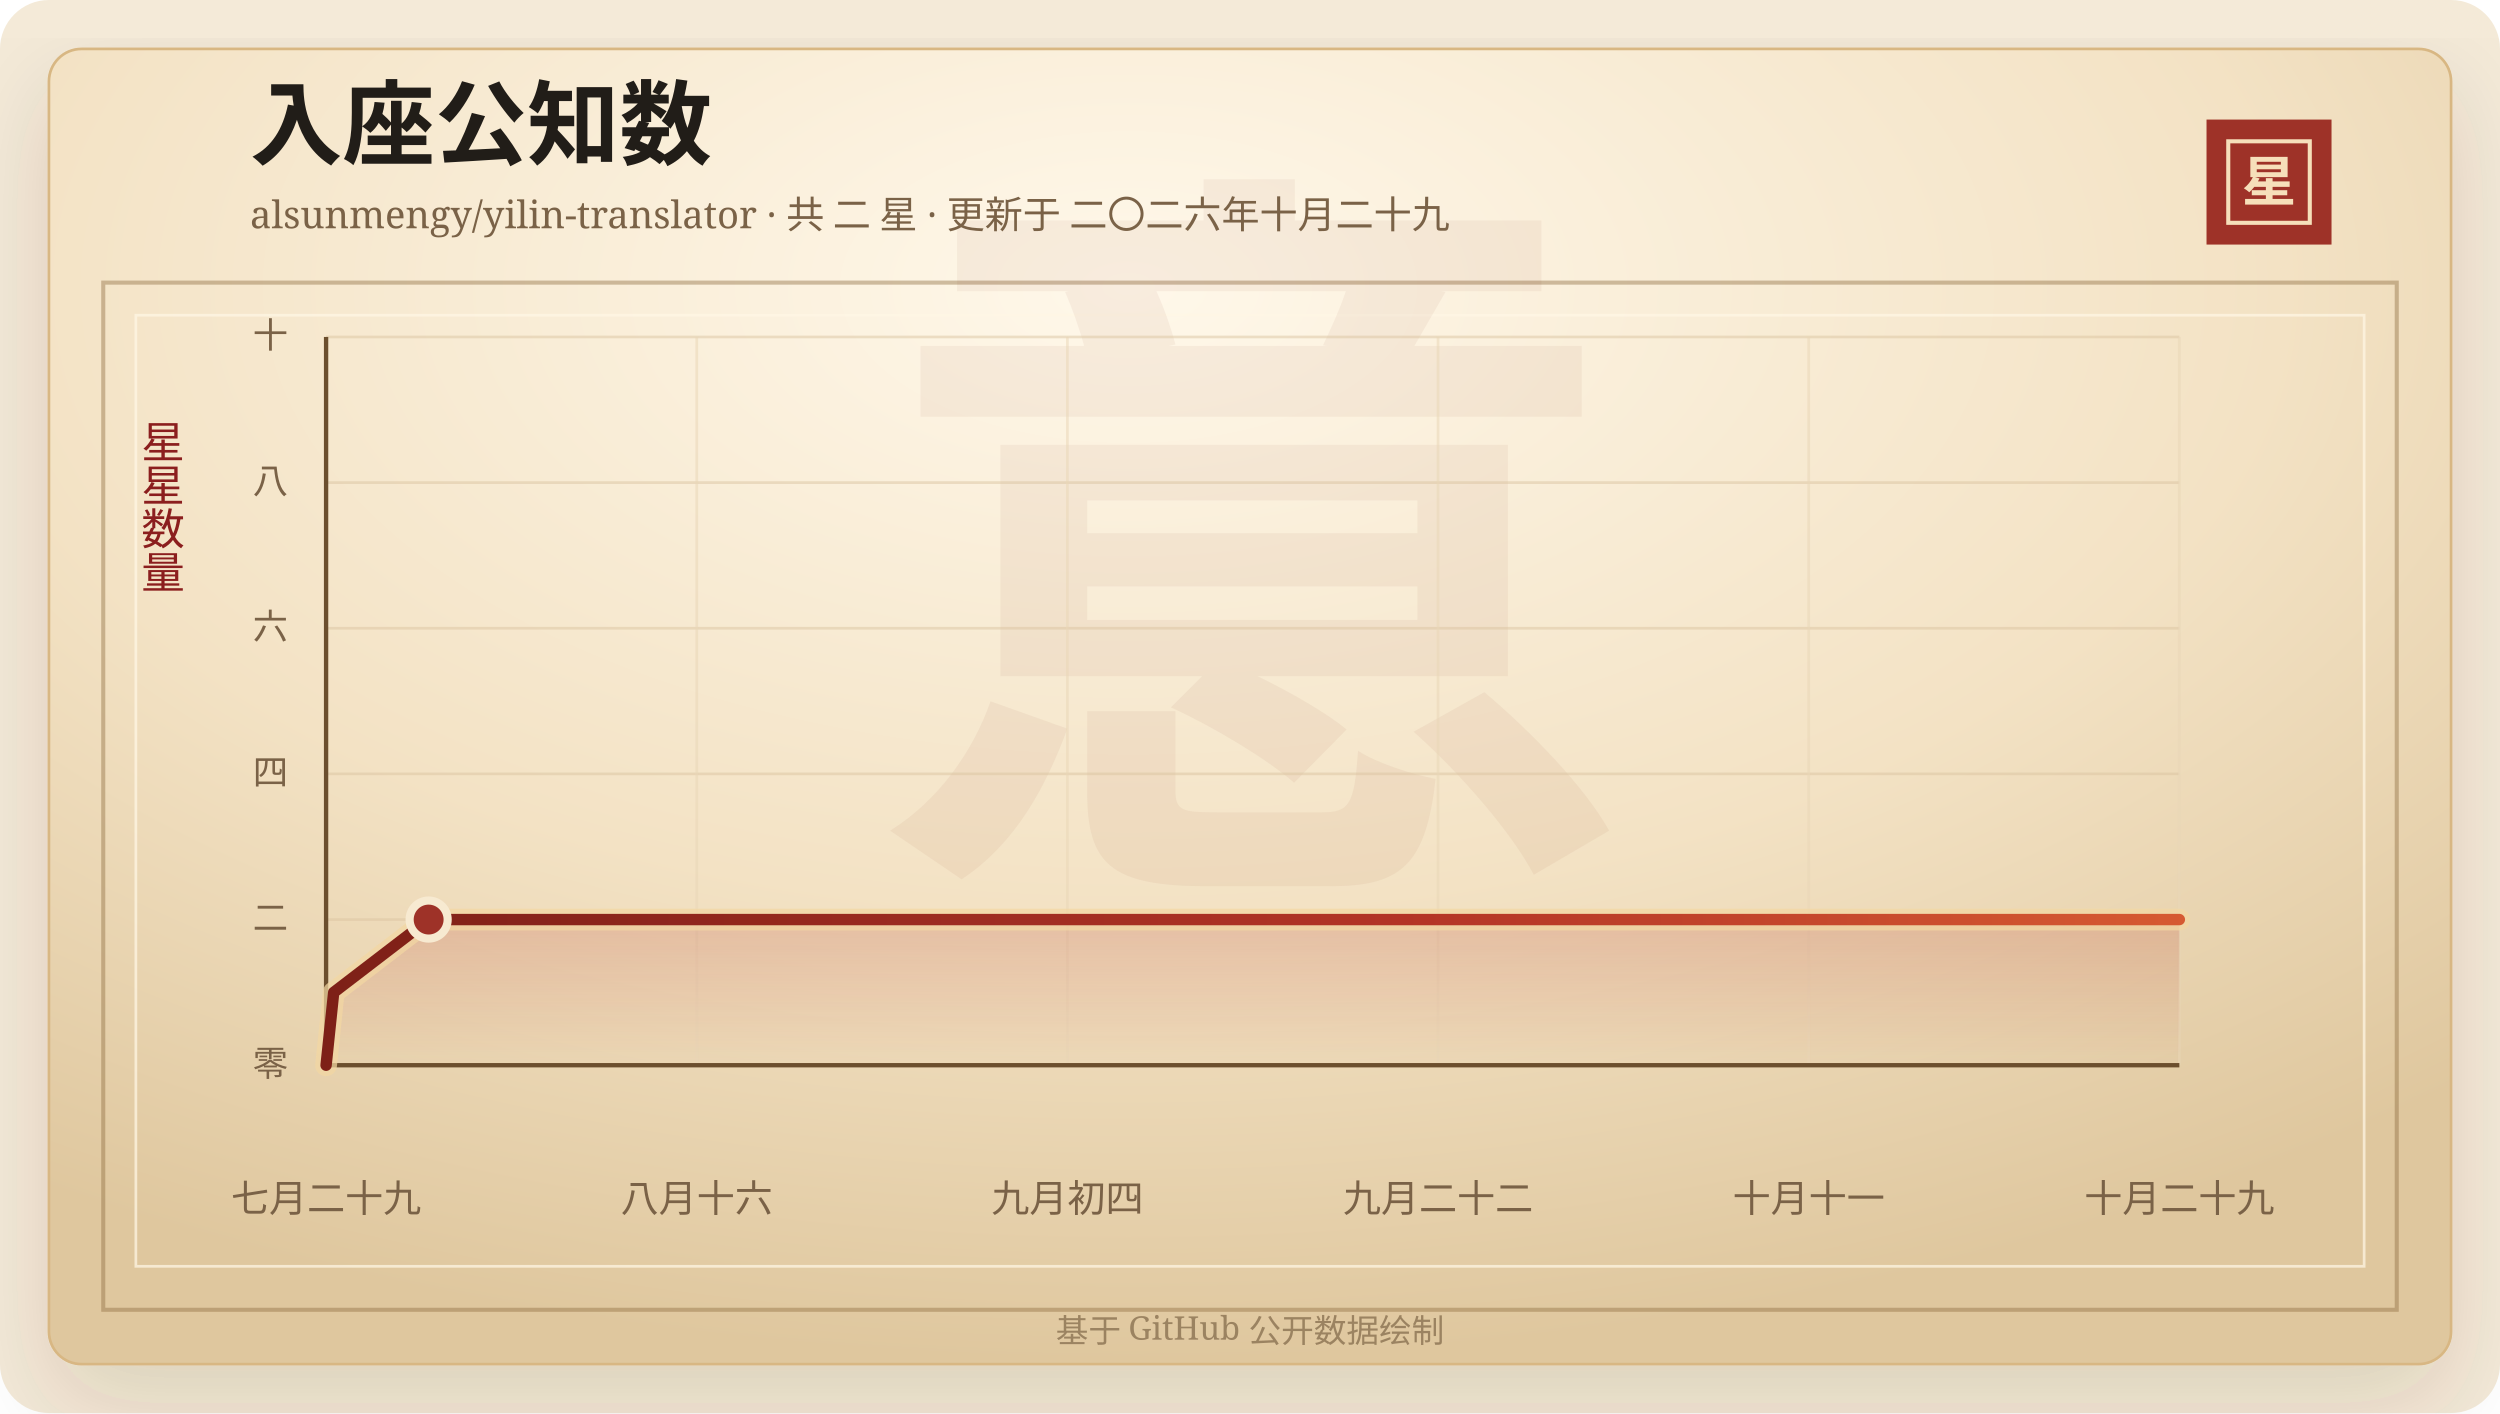
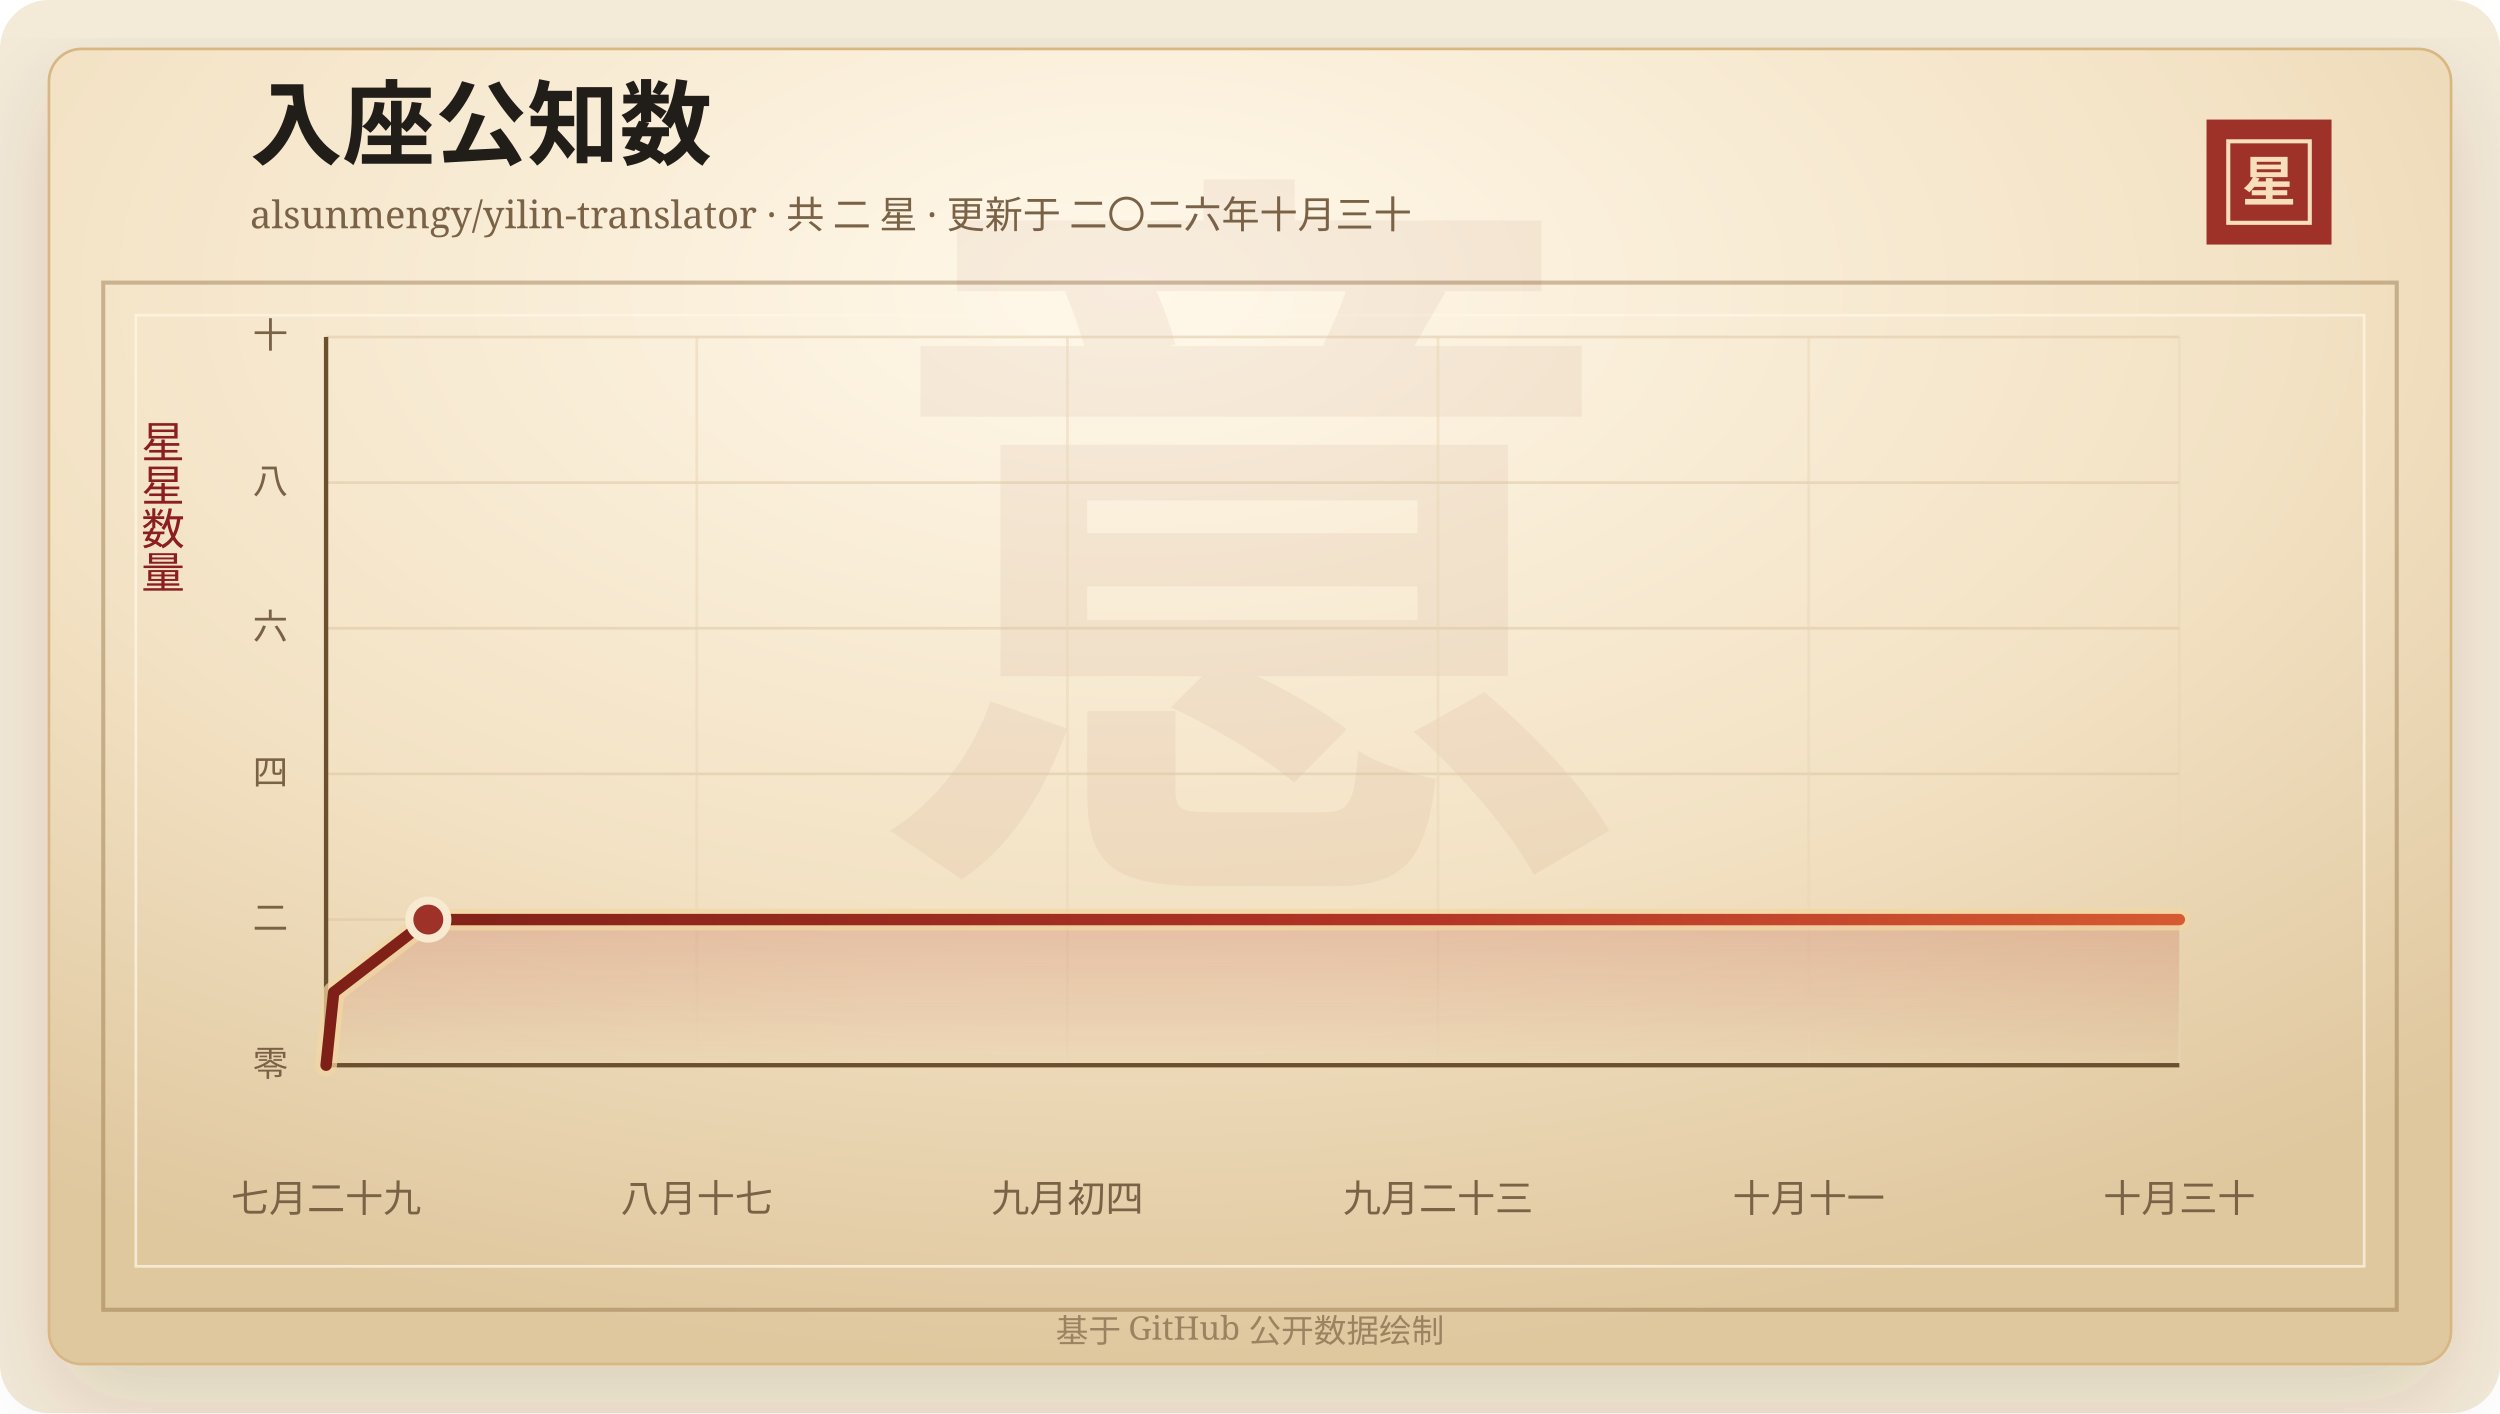
<svg xmlns="http://www.w3.org/2000/svg" width="920" height="520" viewBox="0 0 920 520" role="img" aria-labelledby="title desc">
  <defs>
    <linearGradient id="line" x1="0" x2="1" y1="0" y2="0">
      <stop offset="0%" stop-color="#7d2017" />
      <stop offset="58%" stop-color="#b33426" />
      <stop offset="100%" stop-color="#d65a32" />
    </linearGradient>
    <linearGradient id="area" x1="0" x2="0" y1="0" y2="1">
      <stop offset="0%" stop-color="#b33426" stop-opacity="0.2" />
      <stop offset="100%" stop-color="#b33426" stop-opacity="0" />
    </linearGradient>
    <radialGradient id="paper" cx="45%" cy="18%" r="82%">
      <stop offset="0%" stop-color="#fff8ea" />
      <stop offset="58%" stop-color="#f3e2c4" />
      <stop offset="100%" stop-color="#dfc79e" />
    </radialGradient>
    <filter id="shadow" x="-20%" y="-20%" width="140%" height="140%">
      <feDropShadow dx="0" dy="14" stdDeviation="18" flood-color="#3b2a20" flood-opacity="0.14" />
    </filter>
  </defs>
  <rect width="920" height="520" rx="18" fill="#f4ead8" />
  <rect x="18" y="18" width="884" height="484" rx="12" fill="url(#paper)" stroke="#d8b783" filter="url(#shadow)" />
  <rect x="38" y="104" width="844" height="378" fill="none" stroke="#8c6b3f" stroke-opacity="0.42" stroke-width="1.5" />
  <rect x="50" y="116" width="820" height="350" fill="none" stroke="#fff7e5" stroke-opacity="0.72" />
  <text x="460" y="304" text-anchor="middle" fill="#8c342a" fill-opacity="0.06" font-family="Songti SC, STSong, SimSun, serif" font-size="280" font-weight="700">意</text>
  <text x="92" y="58" fill="#211d18" font-family="Songti SC, STSong, SimSun, serif" font-size="34" font-weight="700">入座公知数</text>
-   <text x="92" y="84" fill="#7a6247" font-family="Songti SC, STSong, SimSun, serif" font-size="14.0">alsunmengy/yilin-translator · 共 二 星 · 更新于 二〇二六年十月二十九</text>
+   <text x="92" y="84" fill="#7a6247" font-family="Songti SC, STSong, SimSun, serif" font-size="14.0">alsunmengy/yilin-translator · 共 二 星 · 更新于 二〇二六年十月三十</text>
  <rect x="812" y="44" width="46" height="46" fill="#9e3228" />
  <rect x="820" y="52" width="30" height="30" fill="none" stroke="#f6dfba" stroke-width="1.5" />
  <text x="835" y="74" text-anchor="middle" fill="#f6dfba" font-family="Songti SC, STSong, SimSun, serif" font-size="20" font-weight="700">星</text>
  <text x="60" y="166" text-anchor="middle" fill="#8b1e1e" font-family="Songti SC, STSong, SimSun, serif" font-size="16" writing-mode="vertical-rl">星星数量</text>
  <line x1="120" y1="392.00" x2="802" y2="392.00" stroke="#d9c29e" stroke-opacity="0.48" />
  <text x="106" y="396.00" text-anchor="end" fill="#7a6247" font-family="Songti SC, STSong, SimSun, serif" font-size="13">零</text>
  <line x1="120" y1="338.40" x2="802" y2="338.40" stroke="#d9c29e" stroke-opacity="0.48" />
  <text x="106" y="342.40" text-anchor="end" fill="#7a6247" font-family="Songti SC, STSong, SimSun, serif" font-size="13">二</text>
  <line x1="120" y1="284.80" x2="802" y2="284.80" stroke="#d9c29e" stroke-opacity="0.48" />
  <text x="106" y="288.80" text-anchor="end" fill="#7a6247" font-family="Songti SC, STSong, SimSun, serif" font-size="13">四</text>
  <line x1="120" y1="231.20" x2="802" y2="231.20" stroke="#d9c29e" stroke-opacity="0.48" />
  <text x="106" y="235.20" text-anchor="end" fill="#7a6247" font-family="Songti SC, STSong, SimSun, serif" font-size="13">六</text>
  <line x1="120" y1="177.60" x2="802" y2="177.60" stroke="#d9c29e" stroke-opacity="0.48" />
  <text x="106" y="181.60" text-anchor="end" fill="#7a6247" font-family="Songti SC, STSong, SimSun, serif" font-size="13">八</text>
  <line x1="120" y1="124.00" x2="802" y2="124.00" stroke="#d9c29e" stroke-opacity="0.48" />
  <text x="106" y="128.00" text-anchor="end" fill="#7a6247" font-family="Songti SC, STSong, SimSun, serif" font-size="13">十</text>
  <line x1="120.00" y1="124" x2="120.00" y2="392" stroke="#ead6b7" stroke-opacity="0.54" />
  <text x="120.00" y="446" text-anchor="middle" fill="#7a6247" font-family="Songti SC, STSong, SimSun, serif" font-size="14">七月二十九</text>
  <line x1="256.40" y1="124" x2="256.40" y2="392" stroke="#ead6b7" stroke-opacity="0.54" />
-   <text x="256.40" y="446" text-anchor="middle" fill="#7a6247" font-family="Songti SC, STSong, SimSun, serif" font-size="14">八月十六</text>
+   <text x="256.40" y="446" text-anchor="middle" fill="#7a6247" font-family="Songti SC, STSong, SimSun, serif" font-size="14">八月十七</text>
  <line x1="392.80" y1="124" x2="392.80" y2="392" stroke="#ead6b7" stroke-opacity="0.54" />
  <text x="392.80" y="446" text-anchor="middle" fill="#7a6247" font-family="Songti SC, STSong, SimSun, serif" font-size="14">九月初四</text>
  <line x1="529.20" y1="124" x2="529.20" y2="392" stroke="#ead6b7" stroke-opacity="0.54" />
-   <text x="529.20" y="446" text-anchor="middle" fill="#7a6247" font-family="Songti SC, STSong, SimSun, serif" font-size="14">九月二十二</text>
+   <text x="529.20" y="446" text-anchor="middle" fill="#7a6247" font-family="Songti SC, STSong, SimSun, serif" font-size="14">九月二十三</text>
  <line x1="665.60" y1="124" x2="665.60" y2="392" stroke="#ead6b7" stroke-opacity="0.54" />
  <text x="665.60" y="446" text-anchor="middle" fill="#7a6247" font-family="Songti SC, STSong, SimSun, serif" font-size="14">十月十一</text>
  <line x1="802.00" y1="124" x2="802.00" y2="392" stroke="#ead6b7" stroke-opacity="0.54" />
-   <text x="802.00" y="446" text-anchor="middle" fill="#7a6247" font-family="Songti SC, STSong, SimSun, serif" font-size="14">十月二十九</text>
+   <text x="802.00" y="446" text-anchor="middle" fill="#7a6247" font-family="Songti SC, STSong, SimSun, serif" font-size="14">十月三十</text>
  <line x1="120" y1="392" x2="802" y2="392" stroke="#6c4f2e" stroke-width="1.6" />
  <line x1="120" y1="124" x2="120" y2="392" stroke="#6c4f2e" stroke-width="1.6" />
-   <polygon points="120.00,392.00 120.00,392.00 122.80,365.20 157.74,338.40 802.00,338.40 802.00,392.00" fill="url(#area)" />
-   <polyline points="120.00,392.00 122.80,365.20 157.74,338.40 802.00,338.40" fill="none" stroke="#f3d7a2" stroke-width="8" stroke-linecap="round" stroke-linejoin="round" opacity="0.72" />
-   <polyline points="120.00,392.00 122.80,365.20 157.74,338.40 802.00,338.40" fill="none" stroke="url(#line)" stroke-width="4.2" stroke-linecap="round" stroke-linejoin="round" />
-   <circle cx="157.74" cy="338.40" r="7" fill="#9e3228" stroke="#f7ead1" stroke-width="3" />
+   <polygon points="120.00,392.00 120.00,392.00 122.79,365.20 157.62,338.40 802.00,338.40 802.00,392.00" fill="url(#area)" />
+   <polyline points="120.00,392.00 122.79,365.20 157.62,338.40 802.00,338.40" fill="none" stroke="#f3d7a2" stroke-width="8" stroke-linecap="round" stroke-linejoin="round" opacity="0.72" />
+   <polyline points="120.00,392.00 122.79,365.20 157.62,338.40 802.00,338.40" fill="none" stroke="url(#line)" stroke-width="4.2" stroke-linecap="round" stroke-linejoin="round" />
+   <circle cx="157.62" cy="338.40" r="7" fill="#9e3228" stroke="#f7ead1" stroke-width="3" />
  <text x="460" y="494" text-anchor="middle" fill="#9b8361" font-family="Songti SC, STSong, SimSun, serif" font-size="12">基于 GitHub 公开数据绘制</text>
</svg>
